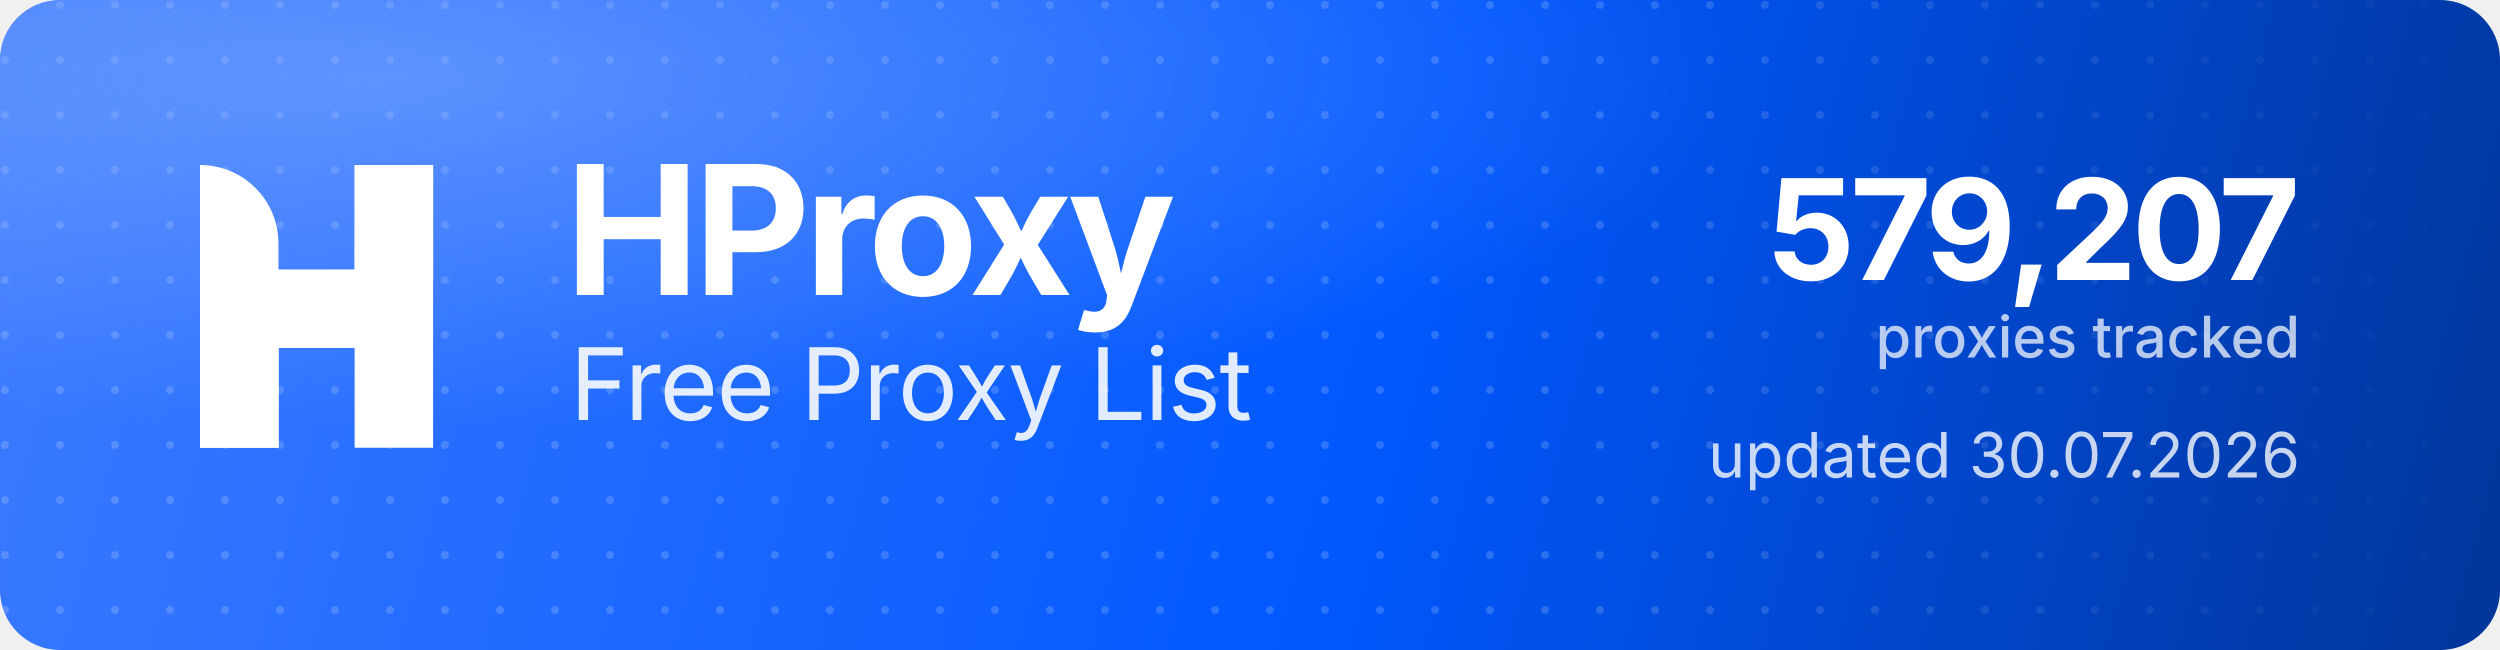
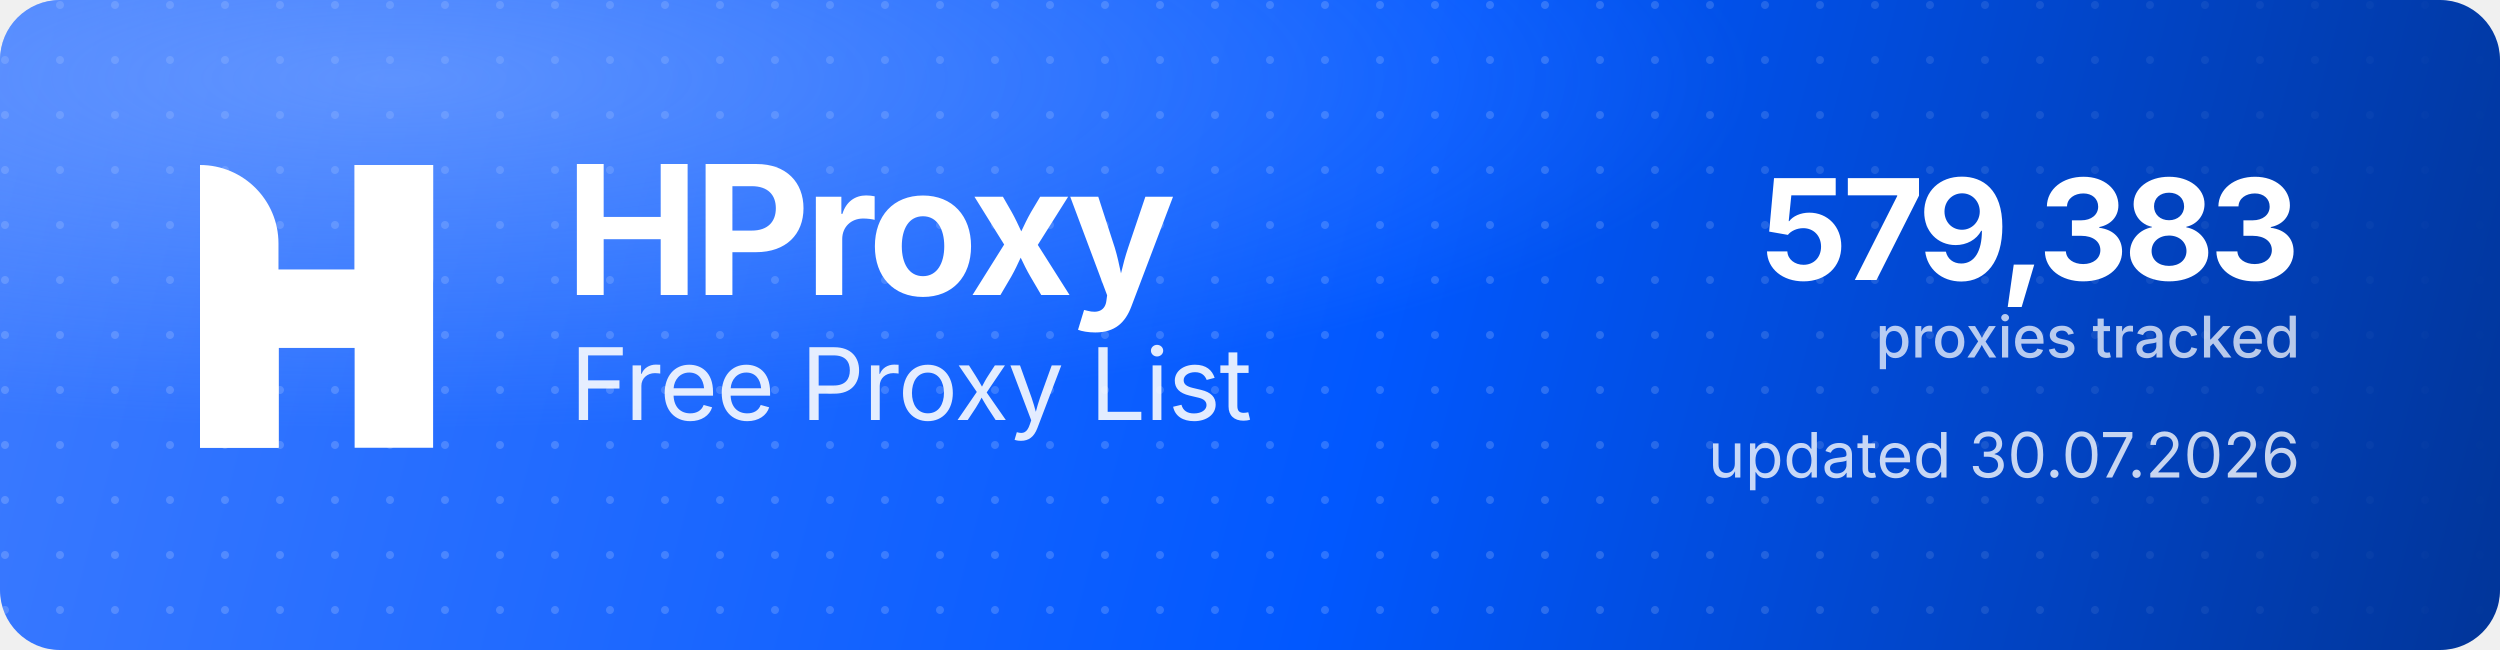
<svg xmlns="http://www.w3.org/2000/svg" width="1000" height="260" viewBox="0 0 1000 260" role="img" aria-label="HProxy Free Proxy List">
  <defs>
    <linearGradient id="hp-bg" x1="0" y1="0" x2="1000" y2="260" gradientUnits="userSpaceOnUse">
      <stop offset="0" stop-color="#3D7BFF" />
      <stop offset="0.55" stop-color="#0158FF" />
      <stop offset="1" stop-color="#013599" />
    </linearGradient>
    <radialGradient id="hp-glow" cx="0.16" cy="0.12" r="0.9">
      <stop offset="0" stop-color="#8FB4FF" stop-opacity="0.5" />
      <stop offset="0.6" stop-color="#8FB4FF" stop-opacity="0" />
    </radialGradient>
    <pattern id="hp-dots" width="22" height="22" patternUnits="userSpaceOnUse">
      <circle cx="2" cy="2" r="1.6" fill="#FFFFFF" fill-opacity="0.17" />
    </pattern>
    <linearGradient id="hp-dot-fade" x1="0" y1="0" x2="1000" y2="0" gradientUnits="userSpaceOnUse">
      <stop offset="0" stop-color="#FFFFFF" stop-opacity="1" />
      <stop offset="0.62" stop-color="#FFFFFF" stop-opacity="1" />
      <stop offset="1" stop-color="#FFFFFF" stop-opacity="0" />
    </linearGradient>
    <mask id="hp-dot-mask">
      <rect width="1000" height="260" fill="url(#hp-dot-fade)" />
    </mask>
  </defs>
  <rect width="1000" height="260" rx="24" fill="url(#hp-bg)" />
  <rect width="1000" height="260" rx="24" fill="url(#hp-dots)" mask="url(#hp-dot-mask)" />
  <rect width="1000" height="260" rx="24" fill="url(#hp-glow)" />
  <g transform="translate(80,66) scale(4.35)" fill="#FFFFFF">
    <path d="M0 0V0C3.985 0 7.216 3.231 7.216 7.216V26H0V0Z" />
    <rect x="14.219" width="7.216" height="26" />
    <path d="M7.235 26H0V15.971C0 12.455 2.851 9.604 6.367 9.604H14.22V0H21.437V10.453C21.437 13.97 18.586 16.82 15.069 16.82H7.235V26Z" />
  </g>
  <text x="226" y="118" font-family="'Geist','Inter','Segoe UI',system-ui,-apple-system,Helvetica,Arial,sans-serif" font-size="72" font-weight="700" letter-spacing="-2.3" fill="#FFFFFF">HProxy</text>
  <text x="228" y="168" font-family="'Geist','Inter','Segoe UI',system-ui,-apple-system,Helvetica,Arial,sans-serif" font-size="40" font-weight="400" letter-spacing="-0.5" fill="#FFFFFF" fill-opacity="0.88">Free Proxy List</text>
-   <text x="920" y="112" text-anchor="end" font-family="'Geist','Inter','Segoe UI',system-ui,-apple-system,Helvetica,Arial,sans-serif" font-size="56" font-weight="700" letter-spacing="-2" fill="#FFFFFF">579,207</text>
+   <text x="920" y="112" text-anchor="end" font-family="'Geist','Inter','Segoe UI',system-ui,-apple-system,Helvetica,Arial,sans-serif" font-size="56" font-weight="700" letter-spacing="-2" fill="#FFFFFF">579,383</text>
  <text x="920" y="143" text-anchor="end" font-family="'Geist','Inter','Segoe UI',system-ui,-apple-system,Helvetica,Arial,sans-serif" font-size="23" font-weight="500" fill="#FFFFFF" fill-opacity="0.72">proxies tracked</text>
  <text x="920" y="191" text-anchor="end" font-family="'Geist','Inter','Segoe UI',system-ui,-apple-system,Helvetica,Arial,sans-serif" font-size="25" font-weight="400" fill="#FFFFFF" fill-opacity="0.78">updated 30.07.2026</text>
</svg>
